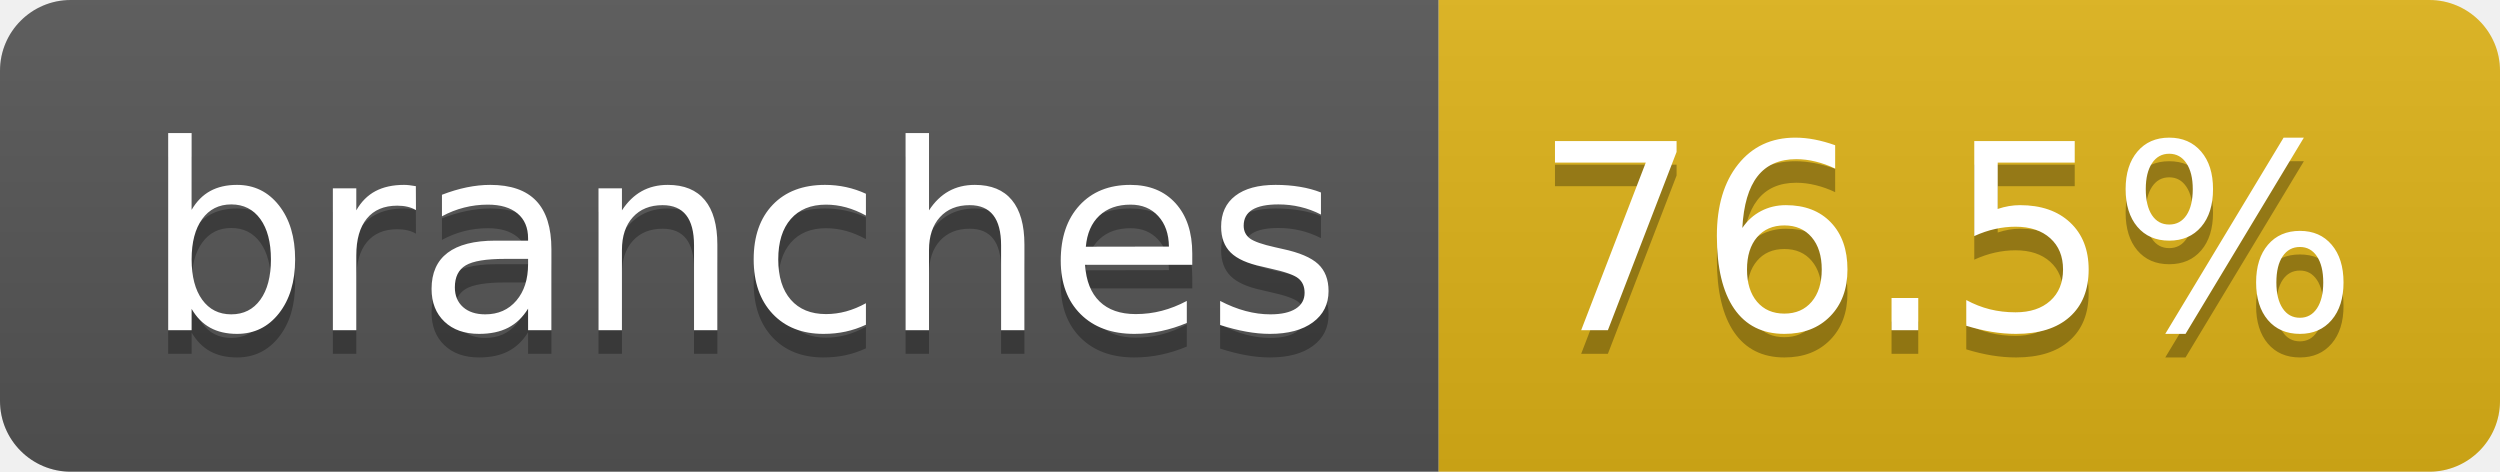
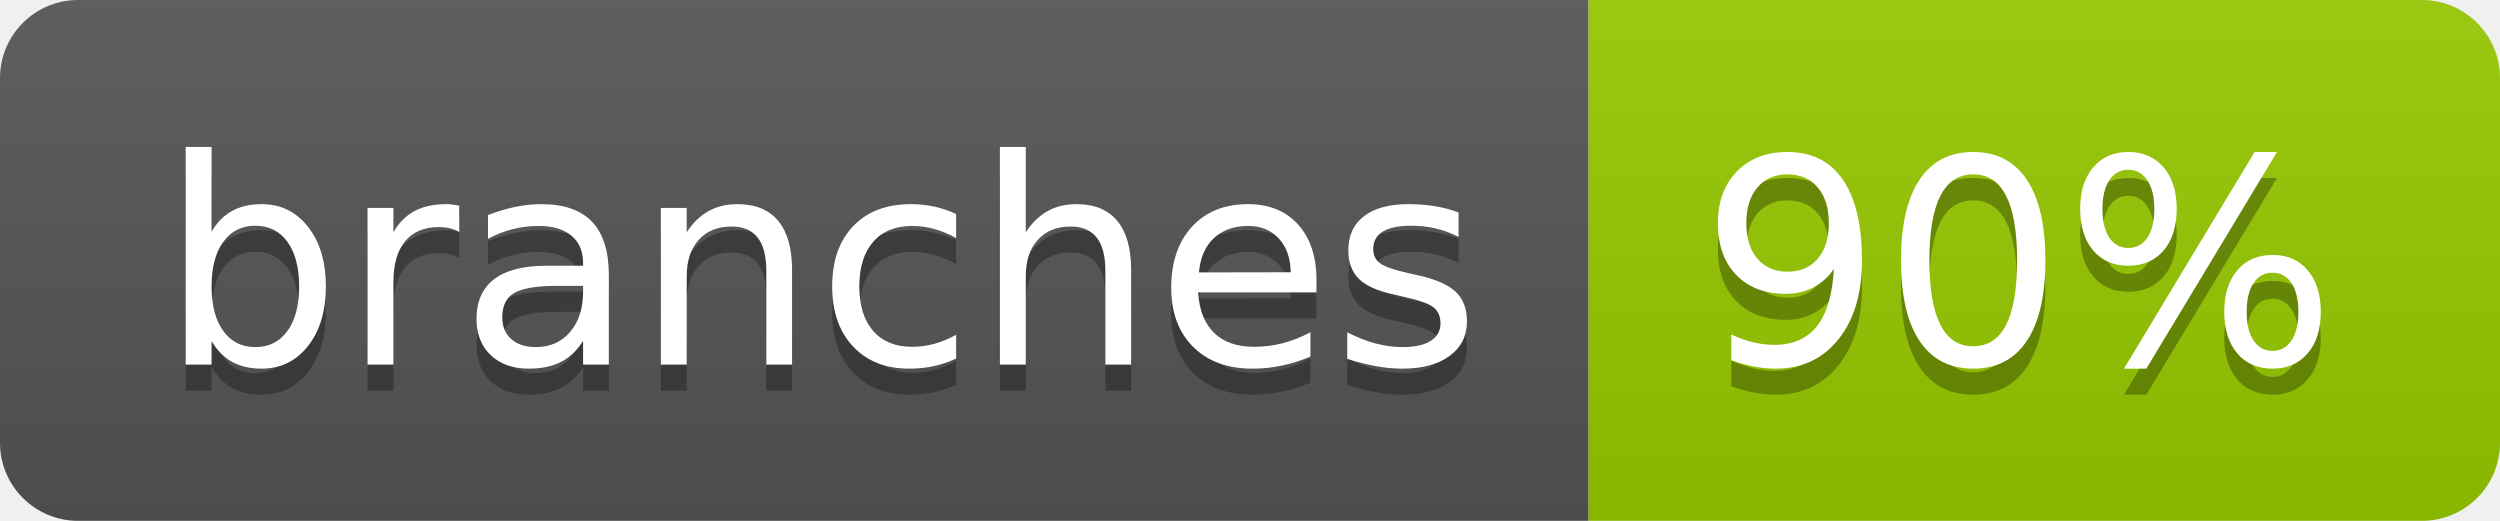
- <svg xmlns="http://www.w3.org/2000/svg" width="106" height="20" role="img" aria-label="branches: 76.5%">
+ <svg xmlns="http://www.w3.org/2000/svg" width="96" height="20" role="img" aria-label="branches: 90%">
  <linearGradient id="s" x2="0" y2="100%">
    <stop offset="0" stop-color="#bbb" stop-opacity=".1" />
    <stop offset="1" stop-opacity=".1" />
  </linearGradient>
  <clipPath id="r">
-     <rect width="106" height="20" rx="3" fill="#fff" />
+     <rect width="96" height="20" rx="3" fill="#fff" />
  </clipPath>
  <g clip-path="url(#r)">
    <rect width="61" height="20" fill="#555" />
-     <rect x="61" width="45" height="20" fill="#dfb317" />
-     <rect width="106" height="20" fill="url(#s)" />
+     <rect x="61" width="35" height="20" fill="#97ca00" />
+     <rect width="96" height="20" fill="url(#s)" />
  </g>
  <g fill="#fff" text-anchor="middle" font-family="Verdana,Geneva,DejaVu Sans,sans-serif" text-rendering="geometricPrecision" font-size="110">
    <text aria-hidden="true" x="315" y="150" fill="#010101" fill-opacity=".3" transform="scale(.1)" textLength="507">branches</text>
    <text x="315" y="140" transform="scale(.1)" fill="#fff" textLength="507">branches</text>
-     <text aria-hidden="true" x="825" y="150" fill="#010101" fill-opacity=".3" transform="scale(.1)" textLength="350">76.5%</text>
-     <text x="825" y="140" transform="scale(.1)" fill="#fff" textLength="350">76.5%</text>
+     <text aria-hidden="true" x="775" y="150" fill="#010101" fill-opacity=".3" transform="scale(.1)" textLength="245">90%</text>
+     <text x="775" y="140" transform="scale(.1)" fill="#fff" textLength="245">90%</text>
  </g>
</svg>
